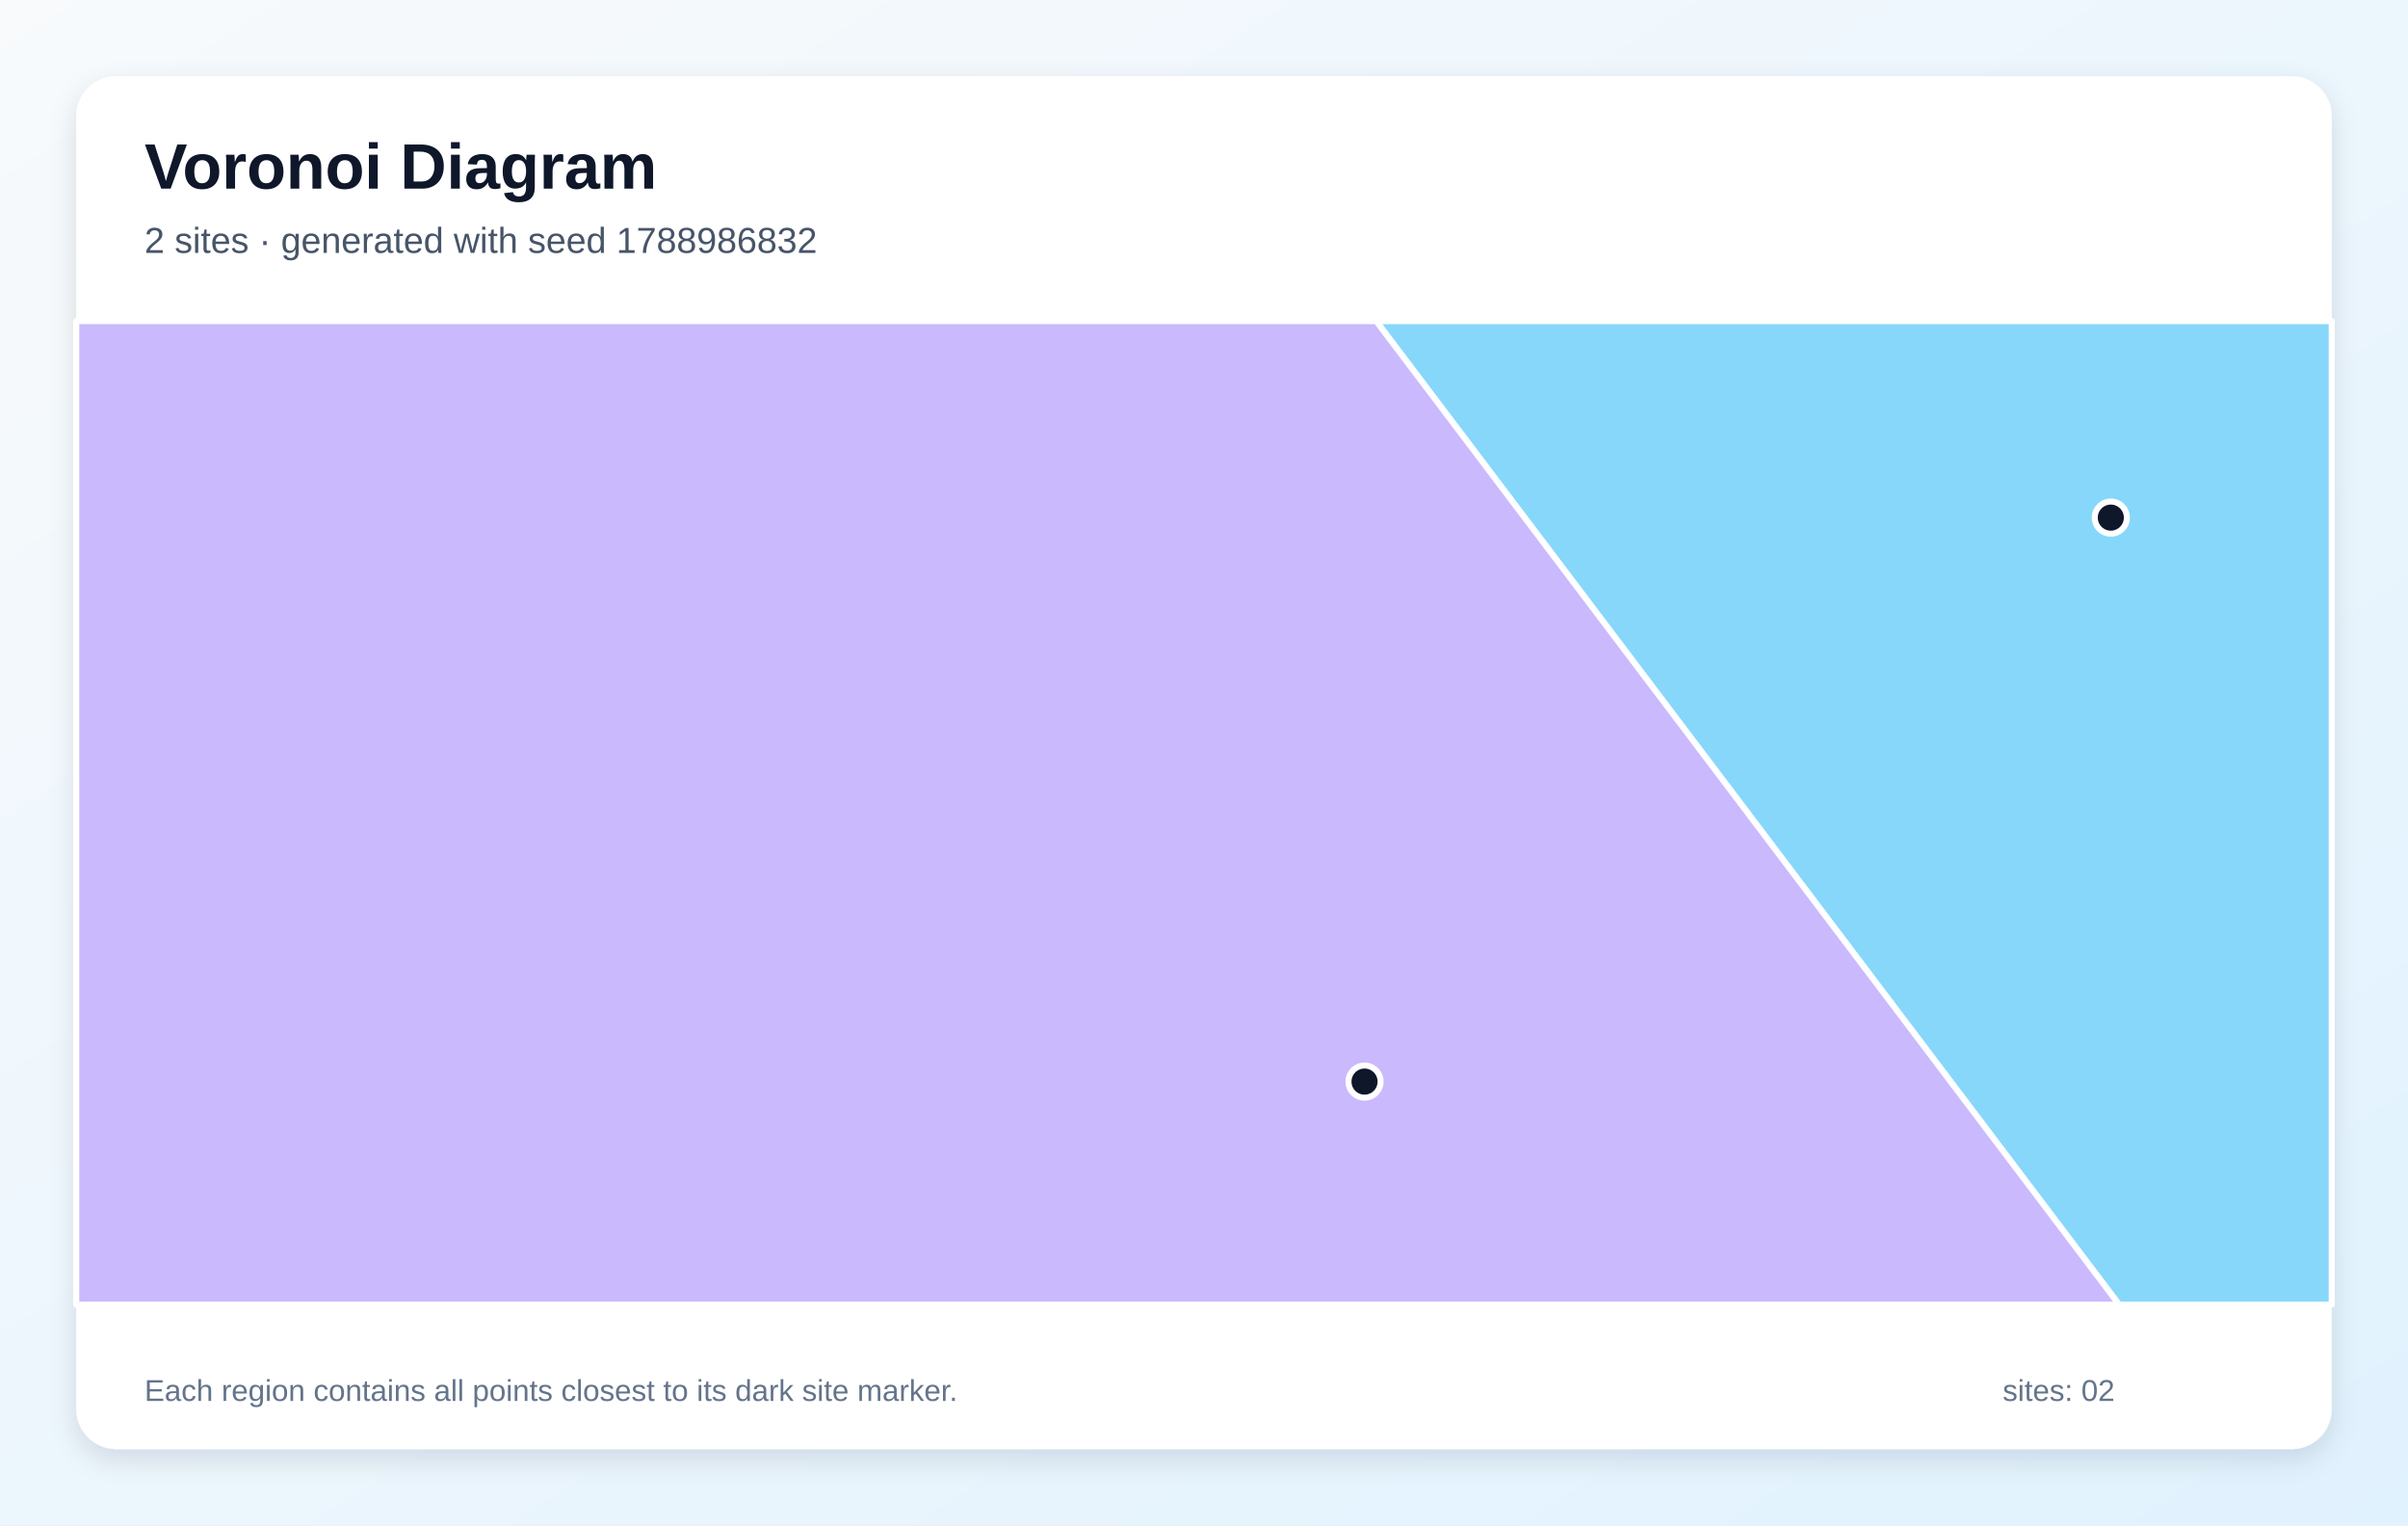
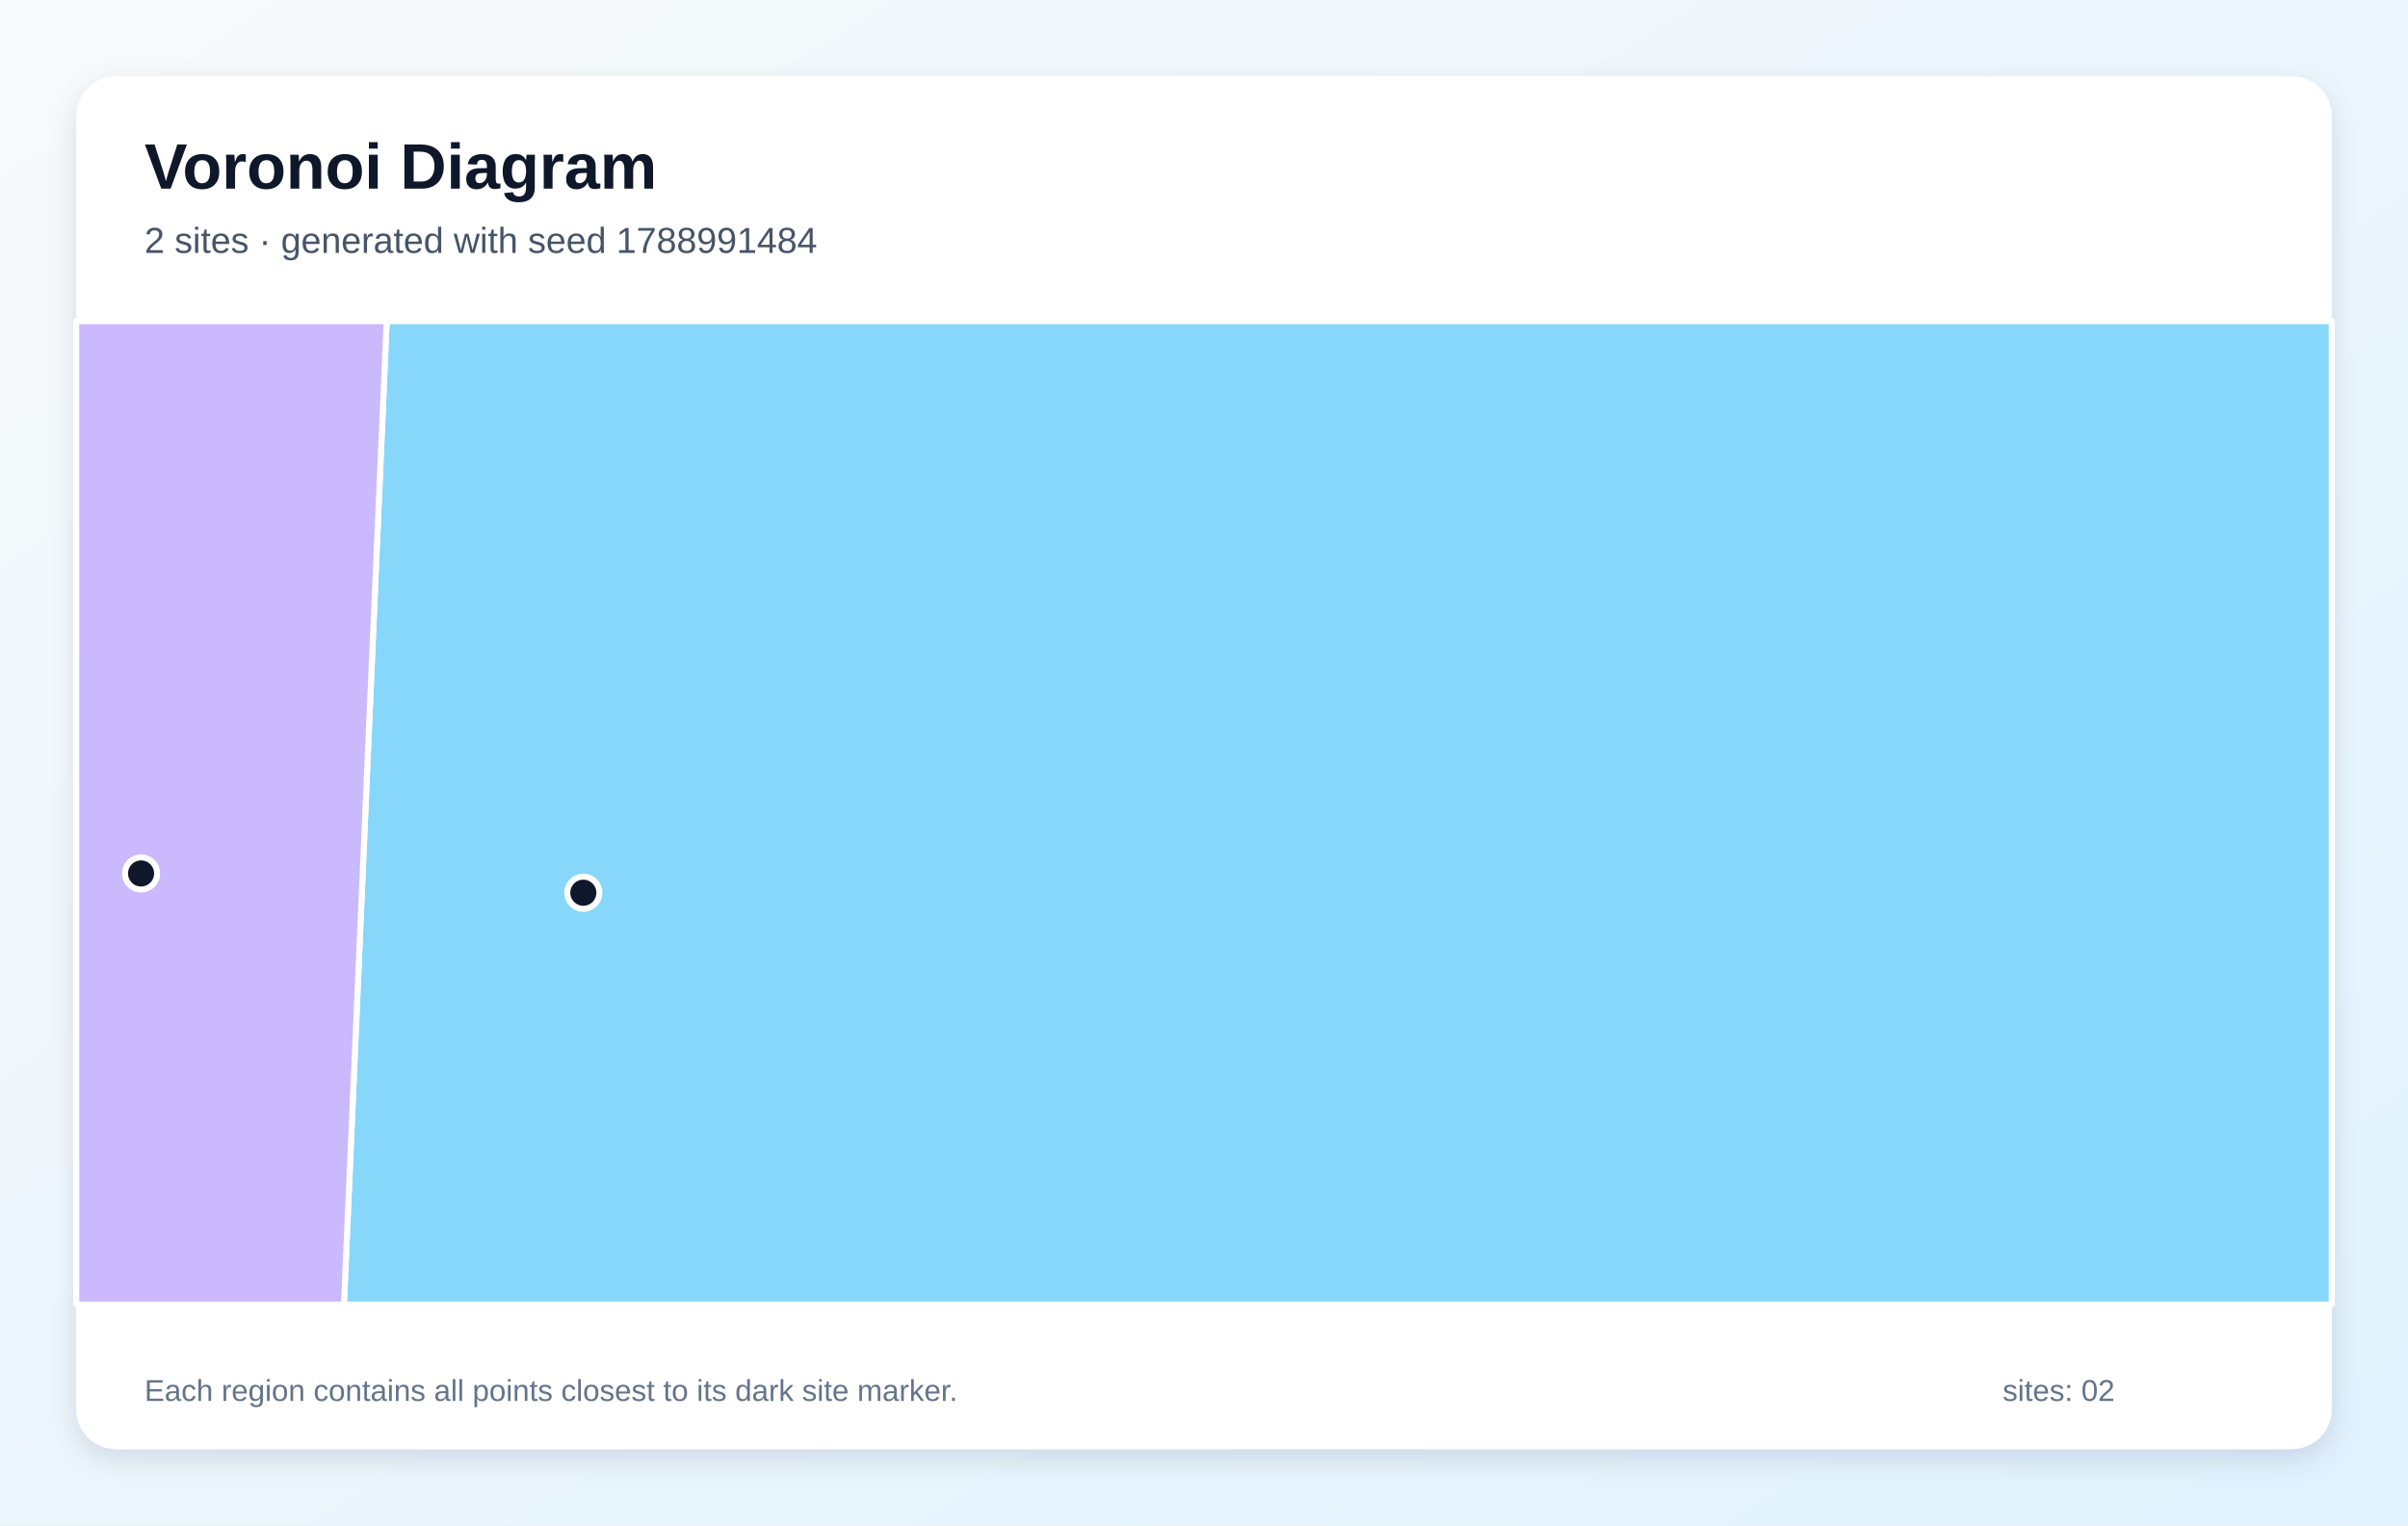
<svg xmlns="http://www.w3.org/2000/svg" width="1200" height="760" viewBox="0 0 1200 760" role="img" aria-labelledby="title description">
  <defs>
    <linearGradient id="background" x1="0" y1="0" x2="1" y2="1">
      <stop stop-color="#F8FAFC" />
      <stop offset="1" stop-color="#E0F2FE" />
    </linearGradient>
    <filter id="shadow" x="-10%" y="-10%" width="120%" height="120%">
      <feDropShadow dx="0" dy="5" stdDeviation="7" flood-color="#0F172A" flood-opacity=".12" />
    </filter>
  </defs>
  <rect width="1200" height="760" fill="url(#background)" />
  <rect x="38" y="38" width="1124" height="684" rx="20" fill="#FFFFFF" filter="url(#shadow)" />
  <g font-family="Arial, sans-serif">
    <text x="72" y="94" font-size="32" font-weight="700" fill="#0F172A">Voronoi Diagram</text>
-     <text x="72" y="126" font-size="18" fill="#475569">2 sites · generated with seed 1788986832</text>
+     <text x="72" y="126" font-size="18" fill="#475569">2 sites · generated with seed 1788991484</text>
  </g>
  <g stroke="#FFFFFF" stroke-width="3" stroke-linejoin="round">
-     <polygon points="685.8,160.0 1162.0,160.0 1162.0,650.0 1056.0,650.0" fill="#38BDF8" fill-opacity="0.60" />
-     <polygon points="38.0,160.0 685.8,160.0 1056.0,650.0 38.0,650.0" fill="#A78BFA" fill-opacity="0.60" />
+     <polygon points="192.7,160.0 1162.0,160.0 1162.0,650.0 171.4,650.0" fill="#38BDF8" fill-opacity="0.60" />
+     <polygon points="38.0,160.0 192.7,160.0 171.4,650.0 38.0,650.0" fill="#A78BFA" fill-opacity="0.60" />
  </g>
  <g>
-     <circle cx="1051.9" cy="257.9" r="8" fill="#0F172A" stroke="#FFFFFF" stroke-width="3" />
-     <circle cx="680.0" cy="538.9" r="8" fill="#0F172A" stroke="#FFFFFF" stroke-width="3" />
+     <circle cx="290.7" cy="444.8" r="8" fill="#0F172A" stroke="#FFFFFF" stroke-width="3" />
+     <circle cx="70.3" cy="435.2" r="8" fill="#0F172A" stroke="#FFFFFF" stroke-width="3" />
  </g>
  <g font-family="Arial, sans-serif" font-size="15" fill="#64748B">
    <text x="72" y="698">Each region contains all points closest to its dark site marker.</text>
    <text x="998" y="698">sites: 02</text>
  </g>
</svg>
